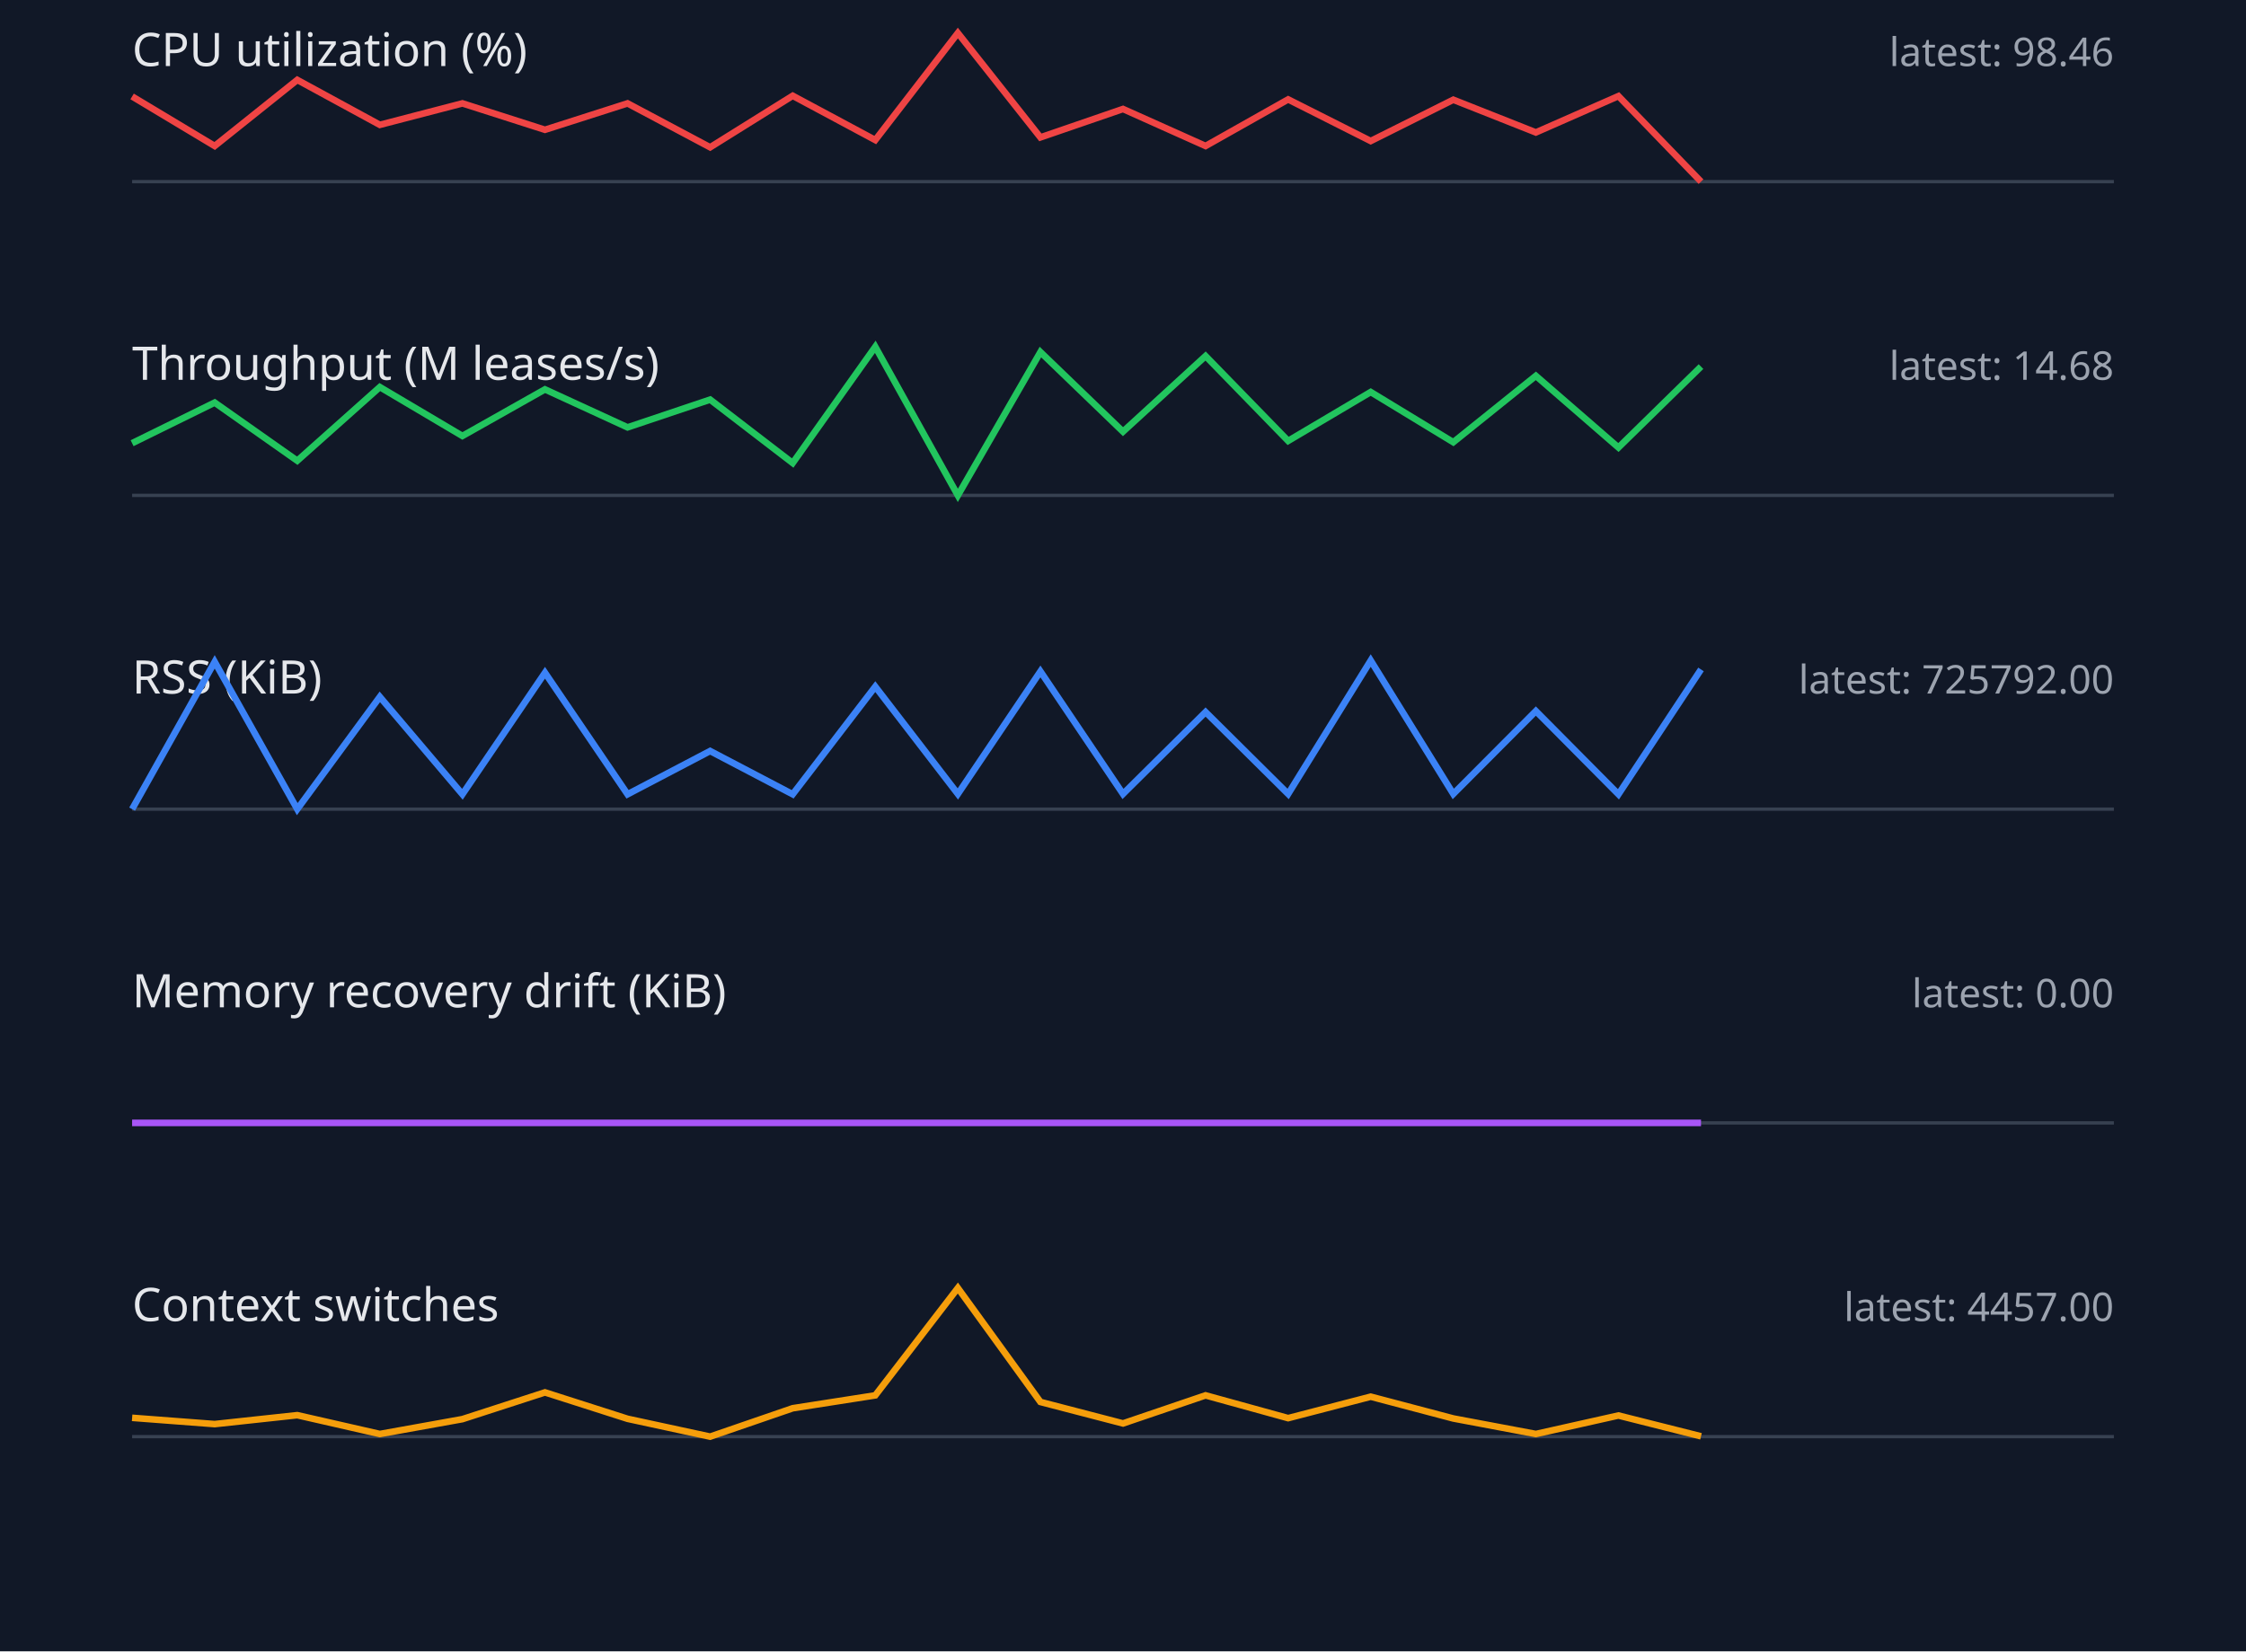
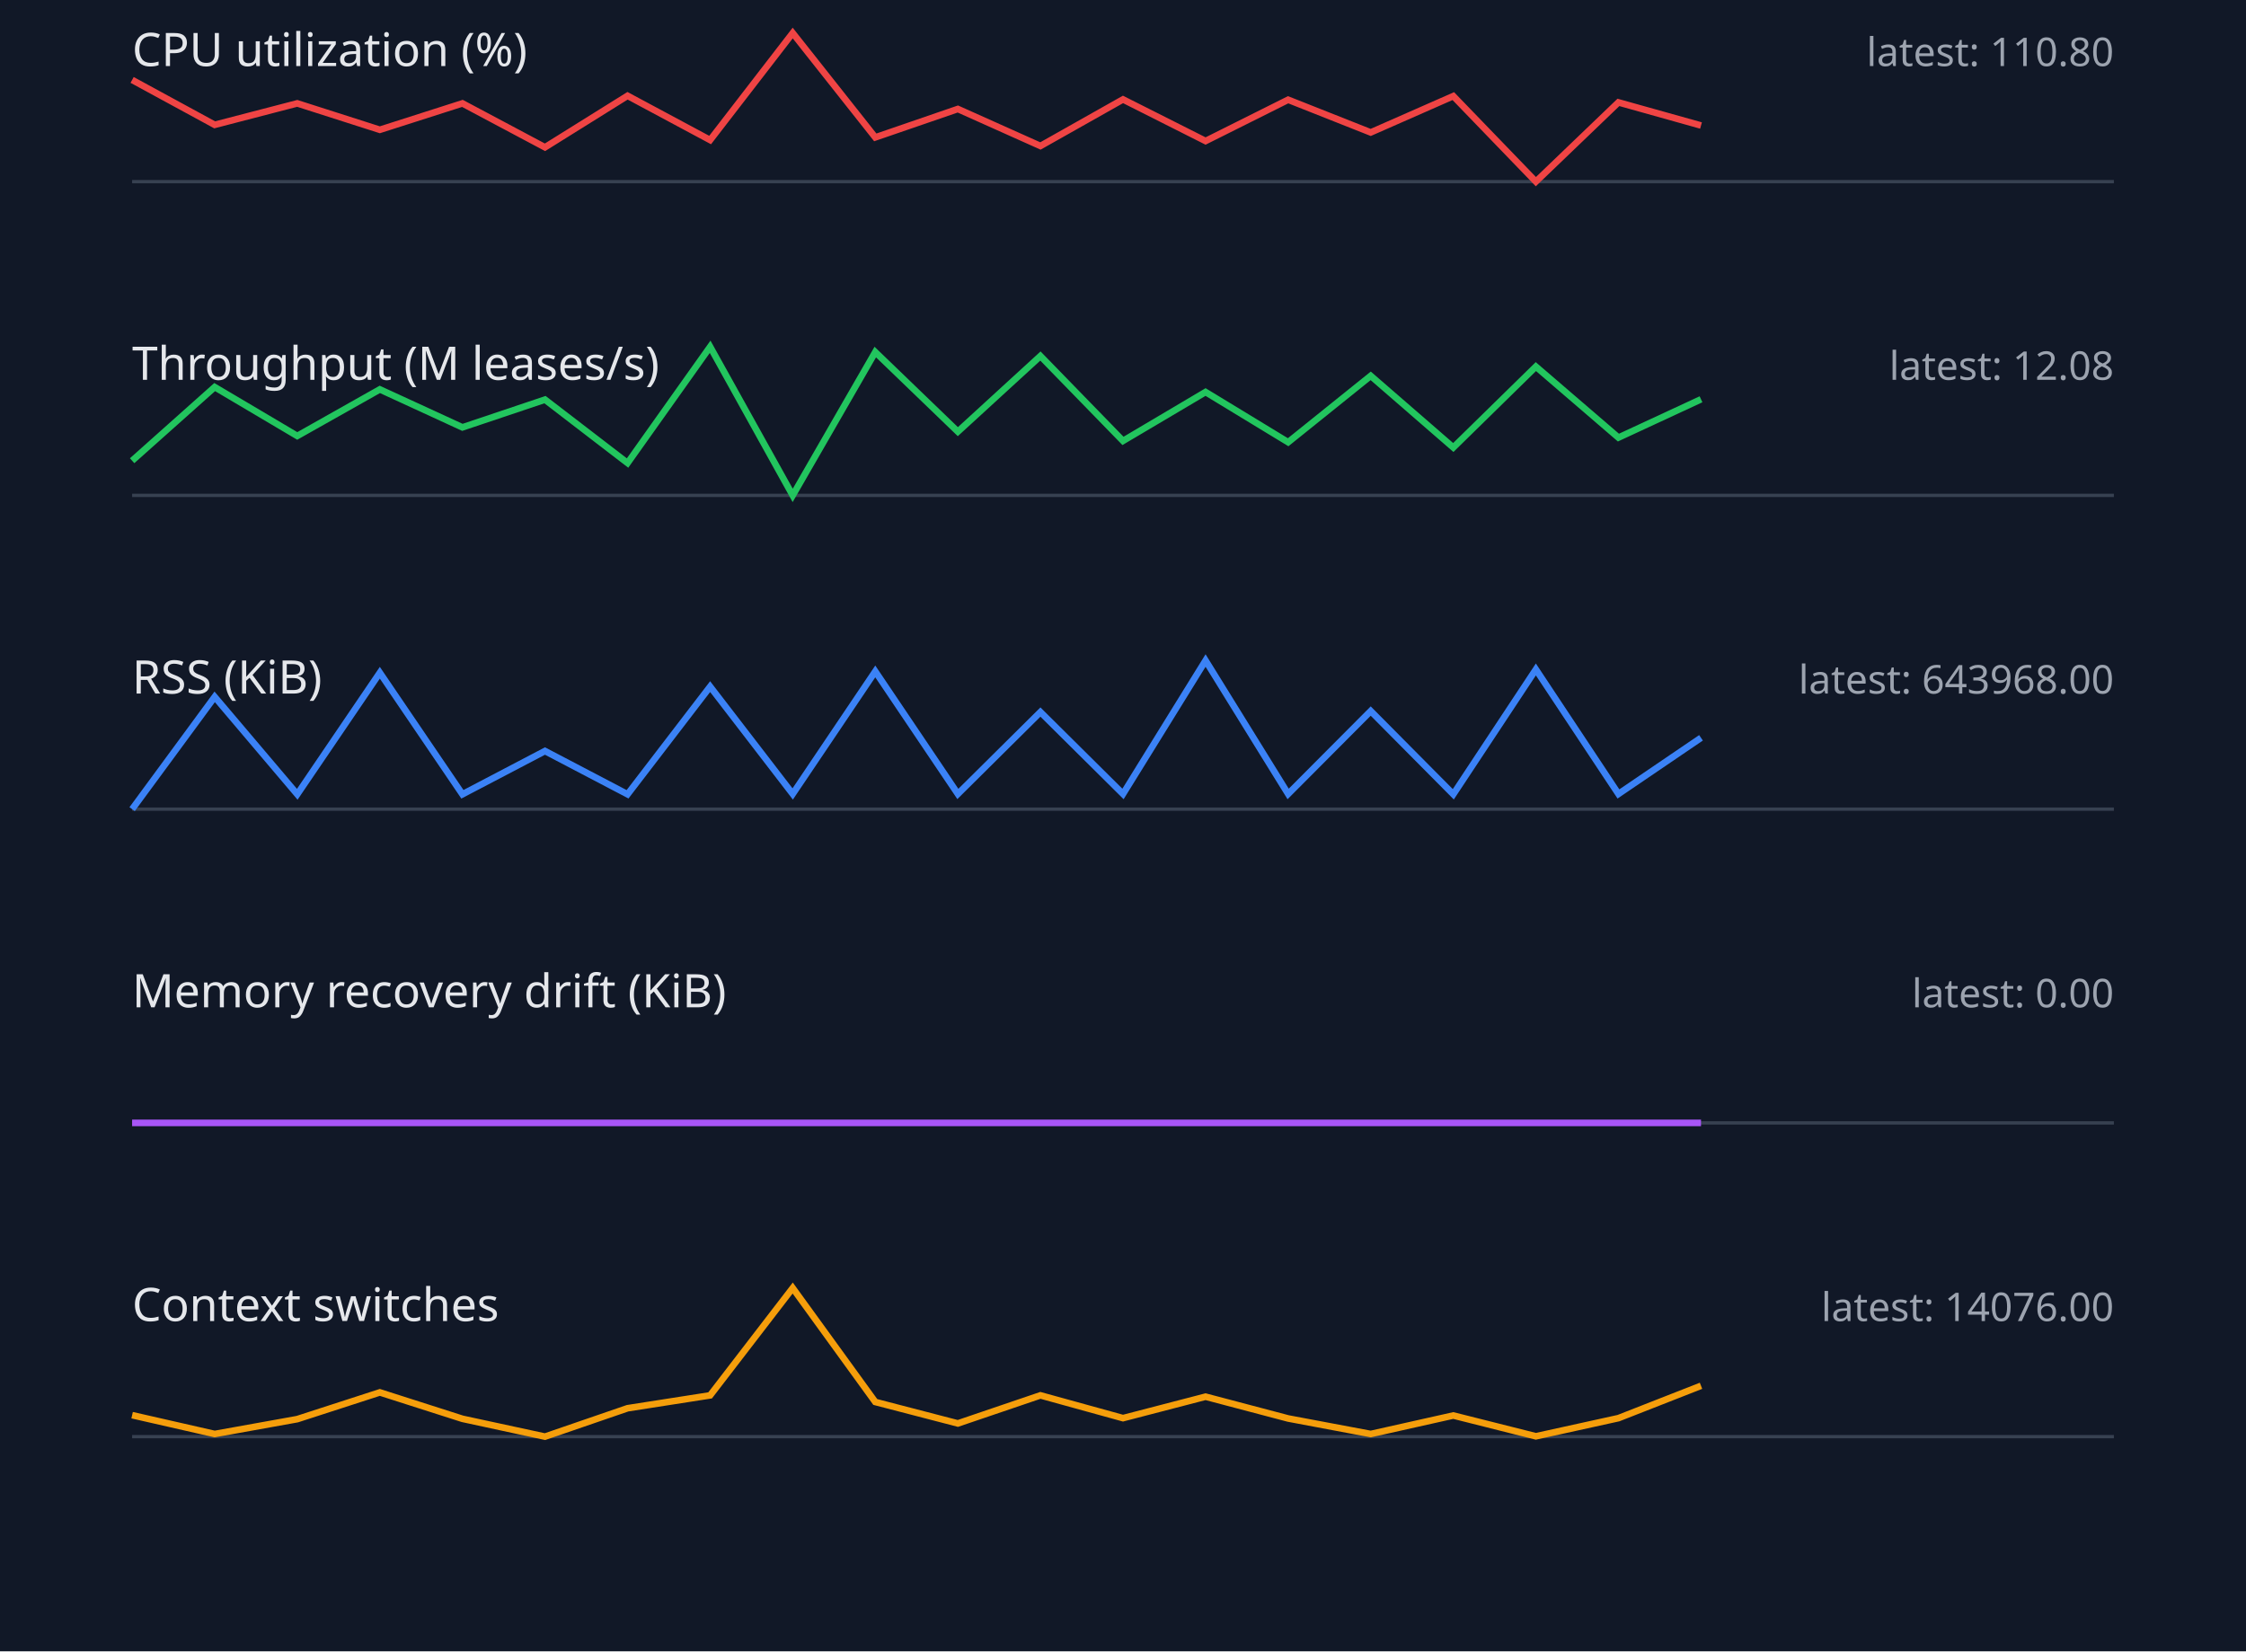
<svg xmlns="http://www.w3.org/2000/svg" width="680" height="500" viewBox="0 0 680 500">
  <style>.label{font:14px sans-serif;fill:#e5e7eb}.value{font:12px sans-serif;fill:#9ca3af}.axis{stroke:#374151}.series{fill:none;stroke-width:2}</style>
  <rect width="100%" height="100%" fill="#111827" />
  <text x="40" y="20" class="label">CPU utilization (%)</text>
-   <text x="640" y="20" text-anchor="end" class="value">latest: 98.46</text>
+   <text x="640" y="20" text-anchor="end" class="value">latest: 110.80</text>
  <line x1="40" y1="55" x2="640" y2="55" class="axis" />
-   <polyline points="40,29.2 65,44.2 90,24.2 115,37.8 140,31.3 165,39.3 190,31.3 215,44.6 240,29.0 265,42.4 290,10.0 315,41.6 340,33.0 365,44.2 390,30.1 415,42.7 440,30.2 465,40.1 490,29.1 515,55.0" stroke="#ef4444" class="series" />
+   <polyline points="40,24.2 65,37.8 90,31.3 115,39.3 140,31.3 165,44.6 190,29.0 215,42.4 240,10.0 265,41.6 290,33.0 315,44.2 340,30.1 365,42.7 390,30.2 415,40.1 440,29.1 465,55.0 490,31.0 515,38.0" stroke="#ef4444" class="series" />
  <text x="40" y="115" class="label">Throughput (M leases/s)</text>
-   <text x="640" y="115" text-anchor="end" class="value">latest: 14.68</text>
+   <text x="640" y="115" text-anchor="end" class="value">latest: 12.08</text>
  <line x1="40" y1="150" x2="640" y2="150" class="axis" />
-   <polyline points="40,134.2 65,121.9 90,139.5 115,117.2 140,132.0 165,117.9 190,129.4 215,121.0 240,140.2 265,105.0 290,150.0 315,106.6 340,130.7 365,107.8 390,133.5 415,118.7 440,133.9 465,113.8 490,135.5 515,111.0" stroke="#22c55e" class="series" />
+   <polyline points="40,139.5 65,117.2 90,132.0 115,117.9 140,129.4 165,121.0 190,140.2 215,105.0 240,150.0 265,106.6 290,130.7 315,107.8 340,133.5 365,118.7 390,133.9 415,113.8 440,135.5 465,111.0 490,132.5 515,120.9" stroke="#22c55e" class="series" />
  <text x="40" y="210" class="label">RSS (KiB)</text>
-   <text x="640" y="210" text-anchor="end" class="value">latest: 725792.00</text>
+   <text x="640" y="210" text-anchor="end" class="value">latest: 643968.00</text>
  <line x1="40" y1="245" x2="640" y2="245" class="axis" />
-   <polyline points="40,245.0 65,200.4 90,245.0 115,211.0 140,240.5 165,203.7 190,240.5 215,227.4 240,240.5 265,207.9 290,240.4 315,203.3 340,240.4 365,215.6 390,240.4 415,200.0 440,240.4 465,215.3 490,240.5 515,202.7" stroke="#3b82f6" class="series" />
+   <polyline points="40,245.0 65,211.0 90,240.5 115,203.7 140,240.5 165,227.4 190,240.5 215,207.9 240,240.4 265,203.3 290,240.4 315,215.6 340,240.4 365,200.0 390,240.4 415,215.3 440,240.5 465,202.7 490,240.4 515,223.4" stroke="#3b82f6" class="series" />
  <text x="40" y="305" class="label">Memory recovery drift (KiB)</text>
  <text x="640" y="305" text-anchor="end" class="value">latest: 0.00</text>
  <line x1="40" y1="340" x2="640" y2="340" class="axis" />
  <polyline points="40,340.0 65,340.0 90,340.0 115,340.0 140,340.0 165,340.0 190,340.0 215,340.0 240,340.0 265,340.0 290,340.0 315,340.0 340,340.0 365,340.0 390,340.0 415,340.0 440,340.0 465,340.0 490,340.0 515,340.0" stroke="#a855f7" class="series" />
  <text x="40" y="400" class="label">Context switches</text>
-   <text x="640" y="400" text-anchor="end" class="value">latest: 4457.00</text>
+   <text x="640" y="400" text-anchor="end" class="value">latest: 14076.00</text>
  <line x1="40" y1="435" x2="640" y2="435" class="axis" />
-   <polyline points="40,429.3 65,431.2 90,428.5 115,434.2 140,429.7 165,421.6 190,429.6 215,435.0 240,426.4 265,422.5 290,390.0 315,424.5 340,431.0 365,422.5 390,429.4 415,422.9 440,429.5 465,434.2 490,428.6 515,434.9" stroke="#f59e0b" class="series" />
+   <polyline points="40,428.5 65,434.2 90,429.7 115,421.6 140,429.6 165,435.0 190,426.4 215,422.5 240,390.0 265,424.5 290,431.0 315,422.5 340,429.4 365,422.9 390,429.5 415,434.2 440,428.6 465,434.9 490,429.4 515,419.6" stroke="#f59e0b" class="series" />
</svg>
